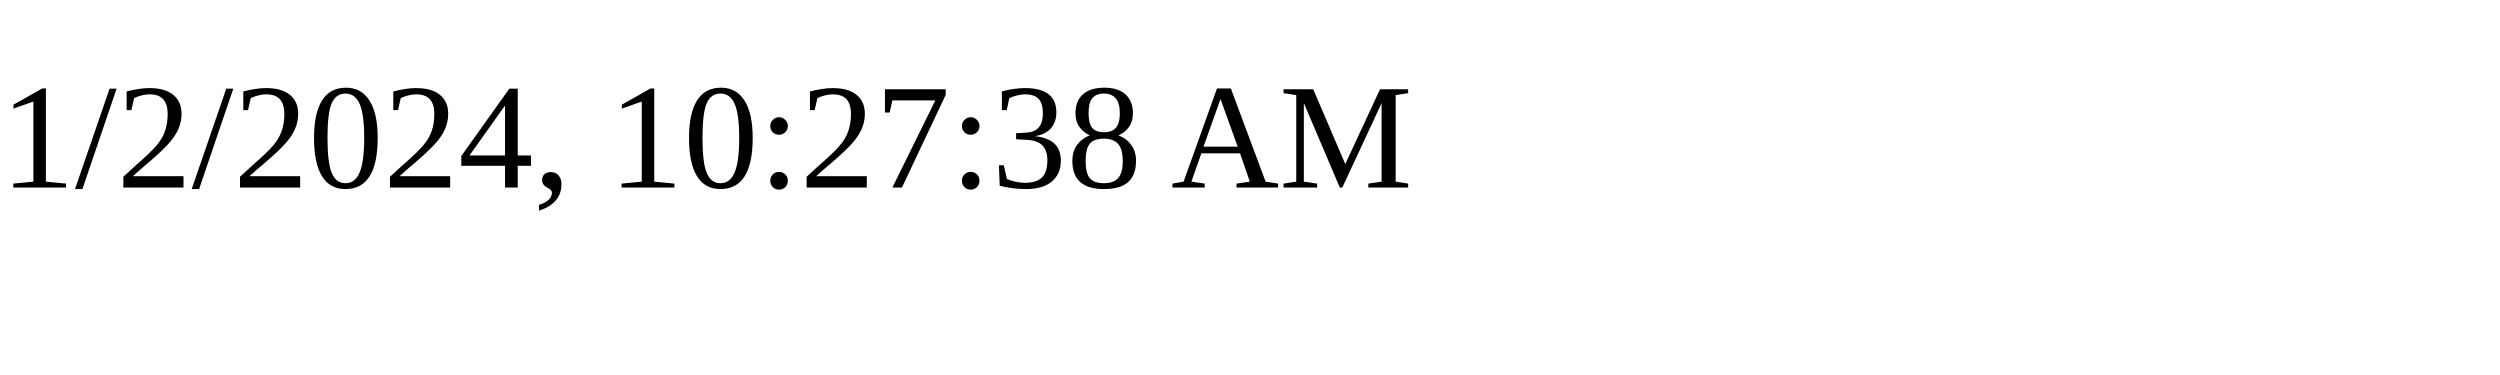
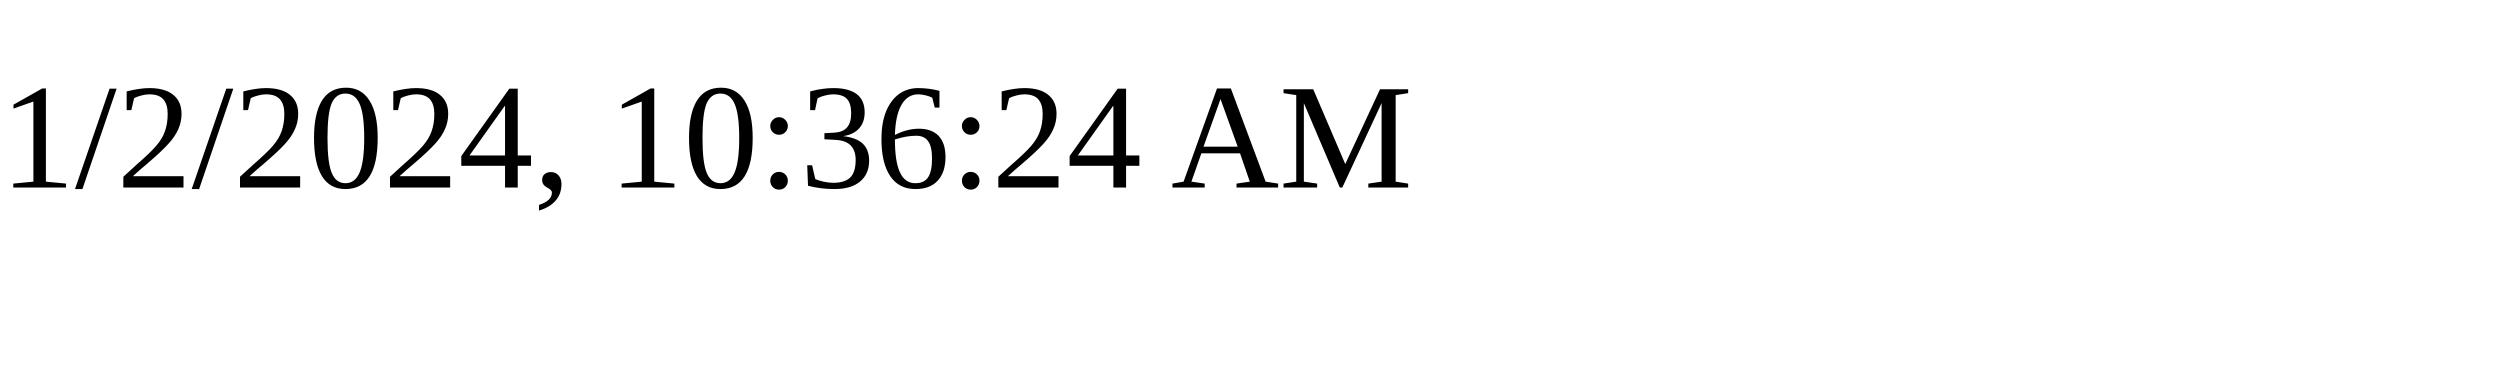
<svg xmlns="http://www.w3.org/2000/svg" height="30" width="200">
-   <text x="0" y="15">1/2/2024, 10:27:38 AM</text>
+   <text x="0" y="15">1/2/2024, 10:36:24 AM</text>
</svg>
